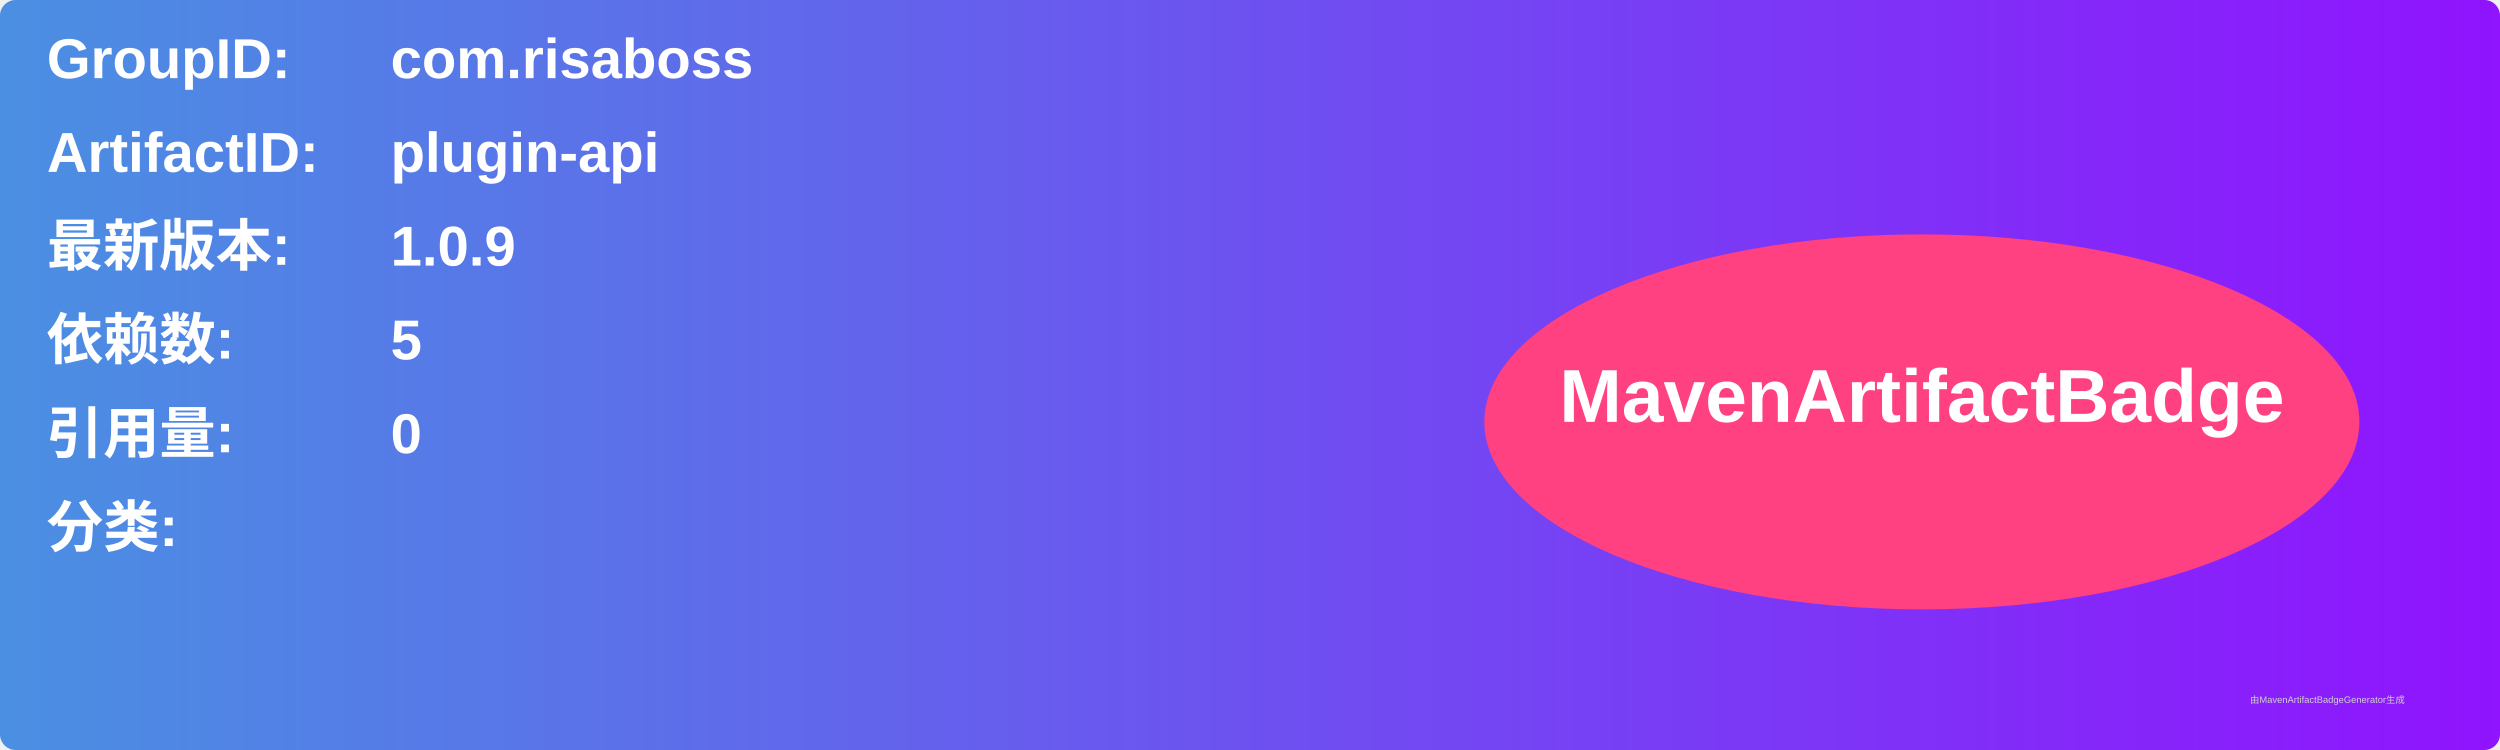
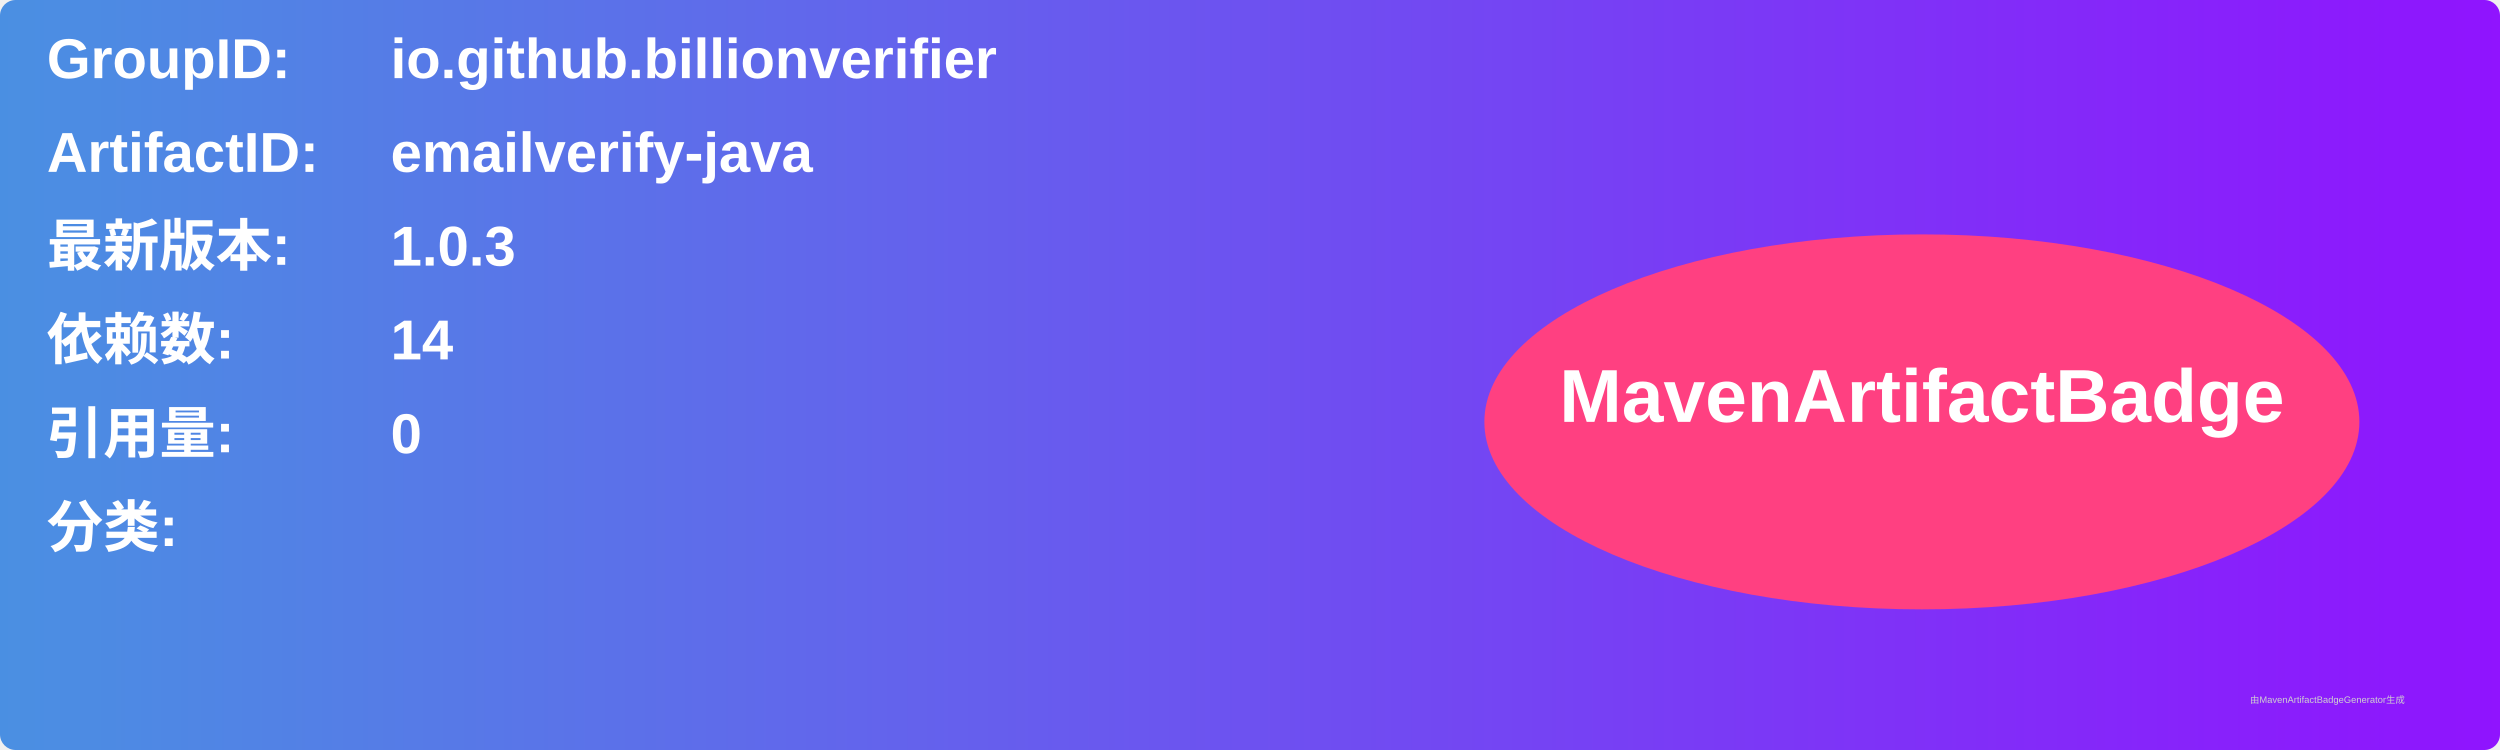
<svg xmlns="http://www.w3.org/2000/svg" width="800" height="240" viewBox="0 0 800 240">
  <linearGradient id="grad" x1="0%" y1="0%" x2="100%" y2="0%">
    <stop offset="0%" stop-color="#4a90e2" />
    <stop offset="100%" stop-color="#9013fe" />
  </linearGradient>
  <rect width="100%" height="100%" rx="5" ry="5" fill="url(#grad)" />
  <g transform="translate(15, 15)">
    <text x="0" y="10" font-family="Arial" font-size="18" fill="white" font-weight="bold" width="260">GroupID:</text>
-     <text x="110" y="10" font-family="Arial" font-size="18" fill="white" font-weight="bold" width="460">com.risaboss</text>
+     <text x="110" y="10" font-family="Arial" font-size="18" fill="white" font-weight="bold" width="460">io.github.billionverifier</text>
    <text x="0" y="40" font-family="Arial" font-size="18" fill="white" font-weight="bold" width="260">ArtifactID:</text>
-     <text x="110" y="40" font-family="Arial" font-size="18" fill="white" font-weight="bold" width="460">plugin-api</text>
+     <text x="110" y="40" font-family="Arial" font-size="18" fill="white" font-weight="bold" width="460">emailverify-java</text>
    <text x="0" y="70" font-family="Arial" font-size="18" fill="white" font-weight="bold">最新版本:</text>
    <text x="110" y="70" font-family="Arial" font-size="18" fill="white" font-weight="bold">
-       <tspan font-weight="bold">1.0.9</tspan>
+       <tspan font-weight="bold">1.0.3</tspan>
    </text>
    <text x="0" y="100" font-family="Arial" font-size="18" fill="white" font-weight="bold">依赖数: </text>
    <text x="110" y="100" font-family="Arial" font-size="18" fill="white">
-       <tspan font-weight="bold">5</tspan>
+       <tspan font-weight="bold">14</tspan>
    </text>
    <text x="0" y="130" font-family="Arial" font-size="18" fill="white" font-weight="bold">引用量: </text>
    <text x="110" y="130" font-family="Arial" font-size="18" fill="white">
      <tspan font-weight="bold">0</tspan>
    </text>
    <text x="0" y="160" font-family="Arial" font-size="18" fill="white" font-weight="bold">分类:</text>
    <text x="10" y="190" font-family="Arial" font-size="10" fill="white">
      <tspan font-weight="bold" />
    </text>
    <ellipse cx="600" cy="120" rx="140" ry="60" fill="#ff4081" />
    <text x="600" y="120" text-anchor="middle" font-family="Arial" font-size="24" fill="white" font-weight="bold">MavenArtifactBadge</text>
  </g>
  <text x="720" y="225" font-family="Arial" font-size="3" fill="#d0d0d0">由MavenArtifactBadgeGenerator生成</text>
</svg>
